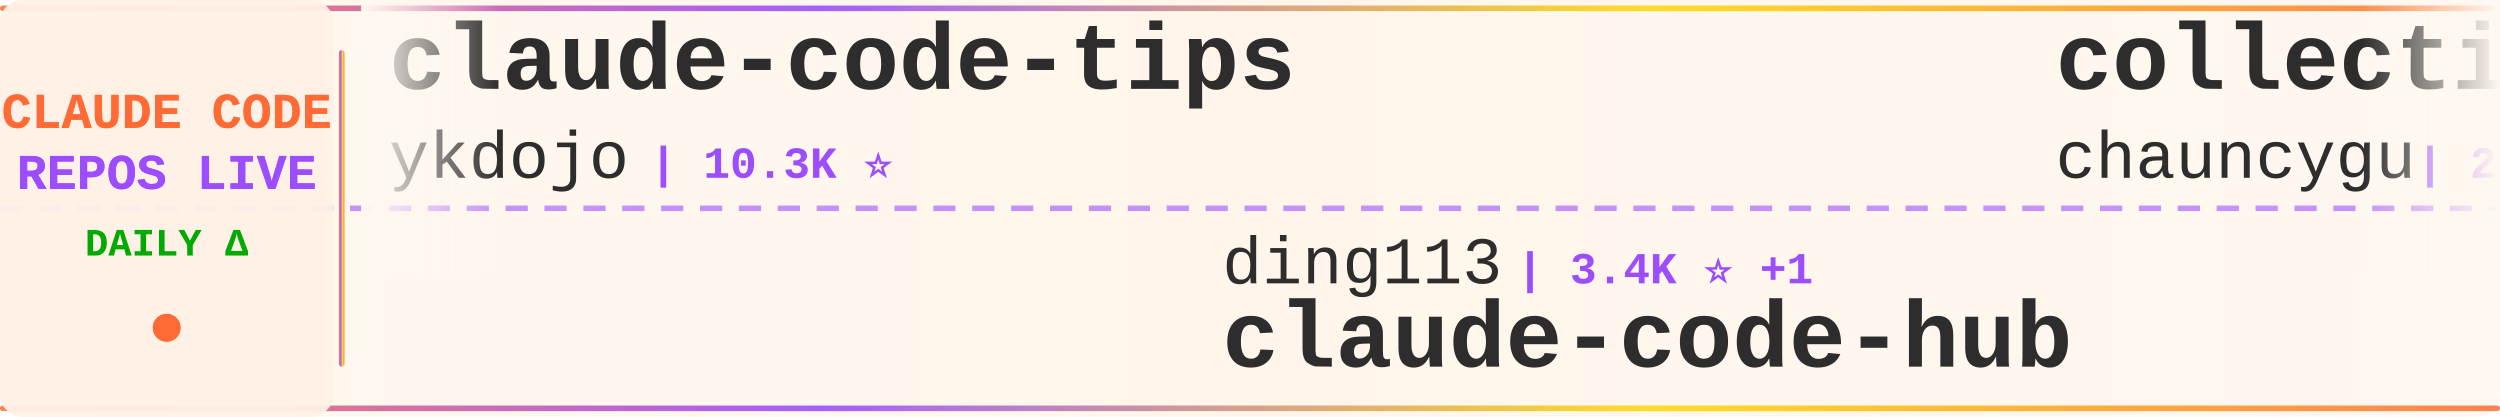
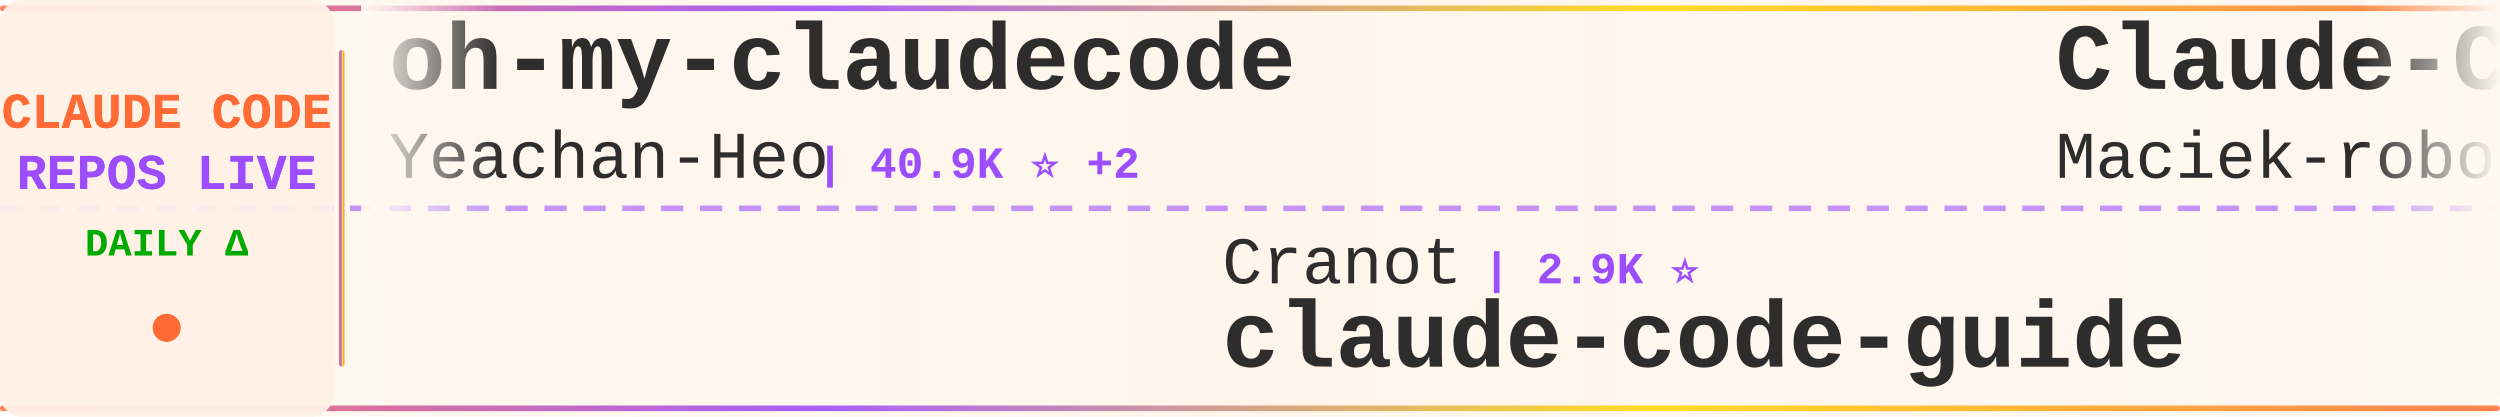
<svg xmlns="http://www.w3.org/2000/svg" width="900" height="150">
  <defs>
    <linearGradient id="tickerBg" x1="0%" y1="0%" x2="100%" y2="0%">
      <stop offset="0%" style="stop-color:#fff8f0;stop-opacity:0.98" />
      <stop offset="50%" style="stop-color:#fff5eb;stop-opacity:1" />
      <stop offset="100%" style="stop-color:#fff8f0;stop-opacity:0.98" />
    </linearGradient>
    <linearGradient id="borderGrad" x1="0%" y1="0%" x2="100%" y2="0%">
      <stop offset="0%" style="stop-color:#FF6B35;stop-opacity:0.85">
        <animate attributeName="stop-opacity" values="0.85;1;0.85" dur="2s" repeatCount="indefinite" />
      </stop>
      <stop offset="33%" style="stop-color:#9C4EFF;stop-opacity:0.9">
        <animate attributeName="stop-opacity" values="0.9;1;0.9" dur="2.2s" repeatCount="indefinite" />
      </stop>
      <stop offset="66%" style="stop-color:#FFD700;stop-opacity:0.85">
        <animate attributeName="stop-opacity" values="0.85;1;0.85" dur="1.8s" repeatCount="indefinite" />
      </stop>
      <stop offset="100%" style="stop-color:#FF6B35;stop-opacity:0.85">
        <animate attributeName="stop-opacity" values="0.85;1;0.85" dur="2s" repeatCount="indefinite" />
      </stop>
    </linearGradient>
    <filter id="textGlow">
      <feGaussianBlur stdDeviation="0.15" result="coloredBlur" />
      <feMerge>
        <feMergeNode in="coloredBlur" />
        <feMergeNode in="SourceGraphic" />
      </feMerge>
    </filter>
    <filter id="metricGlow">
      <feGaussianBlur stdDeviation="0.2" result="coloredBlur" />
      <feMerge>
        <feMergeNode in="coloredBlur" />
        <feMergeNode in="SourceGraphic" />
      </feMerge>
    </filter>
    <linearGradient id="leftFade" x1="0%" y1="0%" x2="100%" y2="0%">
      <stop offset="0%" style="stop-color:#fff8f0;stop-opacity:1" />
      <stop offset="100%" style="stop-color:#fff8f0;stop-opacity:0" />
    </linearGradient>
    <linearGradient id="rightFade" x1="0%" y1="0%" x2="100%" y2="0%">
      <stop offset="0%" style="stop-color:#fff8f0;stop-opacity:0" />
      <stop offset="100%" style="stop-color:#fff8f0;stop-opacity:1" />
    </linearGradient>
  </defs>
  <rect width="900" height="150" fill="url(#tickerBg)" rx="8" />
  <rect x="0" y="2" width="900" height="2" fill="url(#borderGrad)" rx="1" />
  <rect x="0" y="146" width="900" height="2" fill="url(#borderGrad)" rx="1" />
  <line x1="0" y1="75" x2="900" y2="75" stroke="#9C4EFF" stroke-width="2" stroke-dasharray="8 6" opacity="0.6" />
  <rect x="0" y="0" width="120" height="150" fill="#fff0e6" opacity="0.95" rx="8" />
  <text x="60" y="46" font-family="'Courier New', monospace" font-size="18" font-weight="bold" fill="#FF6B35" text-anchor="middle" filter="url(#textGlow)">
    CLAUDE CODE
  </text>
  <text x="60" y="68" font-family="'Courier New', monospace" font-size="18" font-weight="bold" fill="#9C4EFF" text-anchor="middle" filter="url(#textGlow)">
    REPOS LIVE
  </text>
  <text x="60" y="92" font-family="'Courier New', monospace" font-size="14" font-weight="bold" fill="#00aa00" text-anchor="middle">
    DAILY Δ
  </text>
  <circle cx="60" cy="118" r="5" fill="#FF6B35" filter="url(#metricGlow)">
    <animate attributeName="r" values="4;6;4" dur="1.5s" repeatCount="indefinite" />
    <animate attributeName="opacity" values="0.6;1;0.6" dur="1.5s" repeatCount="indefinite" />
  </circle>
  <rect x="122" y="18" width="2" height="114" fill="url(#borderGrad)" rx="1" />
  <clipPath id="tickerClip">
    <rect x="130" y="0" width="770" height="150" />
  </clipPath>
  <g clip-path="url(#tickerClip)">
    <g id="tickerItems">
      <animateTransform attributeName="transform" attributeType="XML" type="translate" from="0 0" to="-3000 0" dur="54s" repeatCount="indefinite" />
      <g transform="translate(0, 0)">
-         <text x="140" y="32" font-family="'Courier New', monospace" font-size="34" font-weight="bold" fill="#2d2d2d">claude-code-tips</text>
-         <text x="140" y="64" font-family="'Courier New', monospace" font-size="24" font-weight="normal" fill="#2d2d2d" opacity="1.0">ykdojo</text>
-         <text x="234" y="64" font-family="'Courier New', monospace" font-size="16" font-weight="bold" fill="#9C4EFF"> | 10.3K ⭐</text>
+         <text x="140" y="32" font-family="'Courier New', monospace" font-size="34" font-weight="bold" fill="#2d2d2d">oh-my-claudecode</text>
+         <text x="140" y="64" font-family="'Courier New', monospace" font-size="24" font-weight="normal" fill="#2d2d2d" opacity="1.0">Yeachan-Heo</text>
+         <text x="294" y="64" font-family="'Courier New', monospace" font-size="16" font-weight="bold" fill="#9C4EFF"> | 40.9K ⭐ +2</text>
      </g>
      <g transform="translate(300, 0)">
-         <text x="140" y="102" font-family="'Courier New', monospace" font-size="24" font-weight="normal" fill="#2d2d2d" opacity="1.0">ding113</text>
-         <text x="246" y="102" font-family="'Courier New', monospace" font-size="16" font-weight="bold" fill="#9C4EFF"> | 3.4K ⭐ +1</text>
-         <text x="140" y="132" font-family="'Courier New', monospace" font-size="34" font-weight="bold" fill="#2d2d2d">claude-code-hub</text>
+         <text x="140" y="102" font-family="'Courier New', monospace" font-size="24" font-weight="normal" fill="#2d2d2d" opacity="1.0">Cranot</text>
+         <text x="234" y="102" font-family="'Courier New', monospace" font-size="16" font-weight="bold" fill="#9C4EFF"> | 2.9K ⭐</text>
+         <text x="140" y="132" font-family="'Courier New', monospace" font-size="34" font-weight="bold" fill="#2d2d2d">claude-code-guide</text>
      </g>
      <g transform="translate(600, 0)">
+         <text x="140" y="32" font-family="'Courier New', monospace" font-size="34" font-weight="bold" fill="#2d2d2d">Claude-Code-Usage-Monito...</text>
+         <text x="140" y="64" font-family="'Courier New', monospace" font-size="24" font-weight="normal" fill="#2d2d2d" opacity="1.0">Maciek-roboblog</text>
+         <text x="342" y="64" font-family="'Courier New', monospace" font-size="16" font-weight="bold" fill="#9C4EFF"> | 8.8K ⭐</text>
+       </g>
+       <g transform="translate(900, 0)">
+         <text x="140" y="102" font-family="'Courier New', monospace" font-size="24" font-weight="normal" fill="#2d2d2d" opacity="1.0">ccplugins</text>
+         <text x="270" y="102" font-family="'Courier New', monospace" font-size="16" font-weight="bold" fill="#9C4EFF"> | 1.0K ⭐ +1</text>
+         <text x="140" y="132" font-family="'Courier New', monospace" font-size="34" font-weight="bold" fill="#2d2d2d">awesome-claude-code-plug...</text>
+       </g>
+       <g transform="translate(1200, 0)">
+         <text x="140" y="32" font-family="'Courier New', monospace" font-size="34" font-weight="bold" fill="#2d2d2d">claude-code-proxy</text>
+         <text x="140" y="64" font-family="'Courier New', monospace" font-size="24" font-weight="normal" fill="#2d2d2d" opacity="1.0">1rgs</text>
+         <text x="210" y="64" font-family="'Courier New', monospace" font-size="16" font-weight="bold" fill="#9C4EFF"> | 3.8K ⭐ +2</text>
+       </g>
+       <g transform="translate(1500, 0)">
+         <text x="140" y="102" font-family="'Courier New', monospace" font-size="24" font-weight="normal" fill="#2d2d2d" opacity="1.0">ChrisWiles</text>
+         <text x="282" y="102" font-family="'Courier New', monospace" font-size="16" font-weight="bold" fill="#9C4EFF"> | 6.1K ⭐</text>
+         <text x="140" y="132" font-family="'Courier New', monospace" font-size="34" font-weight="bold" fill="#2d2d2d">claude-code-showcase</text>
+       </g>
+       <g transform="translate(1800, 0)">
        <text x="140" y="32" font-family="'Courier New', monospace" font-size="34" font-weight="bold" fill="#2d2d2d">collection-claude-code-s...</text>
        <text x="140" y="64" font-family="'Courier New', monospace" font-size="24" font-weight="normal" fill="#2d2d2d" opacity="1.0">chauncygu</text>
        <text x="270" y="64" font-family="'Courier New', monospace" font-size="16" font-weight="bold" fill="#9C4EFF"> | 2.9K ⭐</text>
      </g>
-       <g transform="translate(900, 0)">
-         <text x="140" y="102" font-family="'Courier New', monospace" font-size="24" font-weight="normal" fill="#2d2d2d" opacity="1.0">Piebald-AI</text>
-         <text x="282" y="102" font-family="'Courier New', monospace" font-size="16" font-weight="bold" fill="#9C4EFF"> | 13.2K ⭐ +1</text>
-         <text x="140" y="132" font-family="'Courier New', monospace" font-size="34" font-weight="bold" fill="#2d2d2d">claude-code-system-promp...</text>
-       </g>
-       <g transform="translate(1200, 0)">
-         <text x="140" y="32" font-family="'Courier New', monospace" font-size="34" font-weight="bold" fill="#2d2d2d">claude-code-analysis</text>
-         <text x="140" y="64" font-family="'Courier New', monospace" font-size="24" font-weight="normal" fill="#2d2d2d" opacity="1.0">liuup</text>
-         <text x="222" y="64" font-family="'Courier New', monospace" font-size="16" font-weight="bold" fill="#9C4EFF"> | 4.1K ⭐ +2</text>
-       </g>
-       <g transform="translate(1500, 0)">
-         <text x="140" y="102" font-family="'Courier New', monospace" font-size="24" font-weight="normal" fill="#2d2d2d" opacity="1.0">techjarves</text>
-         <text x="282" y="102" font-family="'Courier New', monospace" font-size="16" font-weight="bold" fill="#9C4EFF"> | 1.6K ⭐</text>
-         <text x="140" y="132" font-family="'Courier New', monospace" font-size="34" font-weight="bold" fill="#2d2d2d">ClaudeCode-Portable</text>
-       </g>
-       <g transform="translate(1800, 0)">
-         <text x="140" y="32" font-family="'Courier New', monospace" font-size="34" font-weight="bold" fill="#2d2d2d">claude-code-source</text>
-         <text x="140" y="64" font-family="'Courier New', monospace" font-size="24" font-weight="normal" fill="#2d2d2d" opacity="1.0">JrCx7scC</text>
-         <text x="258" y="64" font-family="'Courier New', monospace" font-size="16" font-weight="bold" fill="#9C4EFF"> | 377 ⭐</text>
-       </g>
      <g transform="translate(2100, 0)">
-         <text x="140" y="102" font-family="'Courier New', monospace" font-size="24" font-weight="normal" fill="#2d2d2d" opacity="1.0">VILA-Lab</text>
-         <text x="258" y="102" font-family="'Courier New', monospace" font-size="16" font-weight="bold" fill="#9C4EFF"> | 2.2K ⭐ +2</text>
-         <text x="140" y="132" font-family="'Courier New', monospace" font-size="34" font-weight="bold" fill="#2d2d2d">Dive-into-Claude-Code</text>
+         <text x="140" y="102" font-family="'Courier New', monospace" font-size="24" font-weight="normal" fill="#2d2d2d" opacity="1.0">daymade</text>
+         <text x="246" y="102" font-family="'Courier New', monospace" font-size="16" font-weight="bold" fill="#9C4EFF"> | 1.5K ⭐</text>
+         <text x="140" y="132" font-family="'Courier New', monospace" font-size="34" font-weight="bold" fill="#2d2d2d">claude-code-skills</text>
      </g>
      <g transform="translate(2400, 0)">
+         <text x="140" y="32" font-family="'Courier New', monospace" font-size="34" font-weight="bold" fill="#2d2d2d">Claude-Code</text>
+         <text x="140" y="64" font-family="'Courier New', monospace" font-size="24" font-weight="normal" fill="#2d2d2d" opacity="1.0">pengchengneo</text>
+         <text x="306" y="64" font-family="'Courier New', monospace" font-size="16" font-weight="bold" fill="#9C4EFF"> | 1.8K ⭐</text>
+       </g>
+       <g transform="translate(2700, 0)">
+         <text x="140" y="102" font-family="'Courier New', monospace" font-size="24" font-weight="normal" fill="#2d2d2d" opacity="1.0">shanraisshan</text>
+         <text x="306" y="102" font-family="'Courier New', monospace" font-size="16" font-weight="bold" fill="#9C4EFF"> | 69.1K ⭐ +7</text>
+         <text x="140" y="132" font-family="'Courier New', monospace" font-size="34" font-weight="bold" fill="#2d2d2d">claude-code-best-practic...</text>
+       </g>
+       <g transform="translate(3000, 0)">
+         <text x="140" y="32" font-family="'Courier New', monospace" font-size="34" font-weight="bold" fill="#2d2d2d">oh-my-claudecode</text>
+         <text x="140" y="64" font-family="'Courier New', monospace" font-size="24" font-weight="normal" fill="#2d2d2d" opacity="1.0">Yeachan-Heo</text>
+         <text x="294" y="64" font-family="'Courier New', monospace" font-size="16" font-weight="bold" fill="#9C4EFF"> | 40.9K ⭐ +2</text>
+       </g>
+       <g transform="translate(3300, 0)">
+         <text x="140" y="102" font-family="'Courier New', monospace" font-size="24" font-weight="normal" fill="#2d2d2d" opacity="1.0">Cranot</text>
+         <text x="234" y="102" font-family="'Courier New', monospace" font-size="16" font-weight="bold" fill="#9C4EFF"> | 2.9K ⭐</text>
+         <text x="140" y="132" font-family="'Courier New', monospace" font-size="34" font-weight="bold" fill="#2d2d2d">claude-code-guide</text>
+       </g>
+       <g transform="translate(3600, 0)">
        <text x="140" y="32" font-family="'Courier New', monospace" font-size="34" font-weight="bold" fill="#2d2d2d">Claude-Code-Usage-Monito...</text>
        <text x="140" y="64" font-family="'Courier New', monospace" font-size="24" font-weight="normal" fill="#2d2d2d" opacity="1.0">Maciek-roboblog</text>
        <text x="342" y="64" font-family="'Courier New', monospace" font-size="16" font-weight="bold" fill="#9C4EFF"> | 8.8K ⭐</text>
      </g>
-       <g transform="translate(2700, 0)">
-         <text x="140" y="102" font-family="'Courier New', monospace" font-size="24" font-weight="normal" fill="#2d2d2d" opacity="1.0">diet103</text>
-         <text x="246" y="102" font-family="'Courier New', monospace" font-size="16" font-weight="bold" fill="#9C4EFF"> | 10.1K ⭐</text>
-         <text x="140" y="132" font-family="'Courier New', monospace" font-size="34" font-weight="bold" fill="#2d2d2d">claude-code-infrastructu...</text>
-       </g>
-       <g transform="translate(3000, 0)">
-         <text x="140" y="32" font-family="'Courier New', monospace" font-size="34" font-weight="bold" fill="#2d2d2d">claude-code-tips</text>
-         <text x="140" y="64" font-family="'Courier New', monospace" font-size="24" font-weight="normal" fill="#2d2d2d" opacity="1.0">ykdojo</text>
-         <text x="234" y="64" font-family="'Courier New', monospace" font-size="16" font-weight="bold" fill="#9C4EFF"> | 10.3K ⭐</text>
-       </g>
-       <g transform="translate(3300, 0)">
-         <text x="140" y="102" font-family="'Courier New', monospace" font-size="24" font-weight="normal" fill="#2d2d2d" opacity="1.0">ding113</text>
-         <text x="246" y="102" font-family="'Courier New', monospace" font-size="16" font-weight="bold" fill="#9C4EFF"> | 3.4K ⭐ +1</text>
-         <text x="140" y="132" font-family="'Courier New', monospace" font-size="34" font-weight="bold" fill="#2d2d2d">claude-code-hub</text>
-       </g>
-       <g transform="translate(3600, 0)">
-         <text x="140" y="32" font-family="'Courier New', monospace" font-size="34" font-weight="bold" fill="#2d2d2d">collection-claude-code-s...</text>
-         <text x="140" y="64" font-family="'Courier New', monospace" font-size="24" font-weight="normal" fill="#2d2d2d" opacity="1.0">chauncygu</text>
-         <text x="270" y="64" font-family="'Courier New', monospace" font-size="16" font-weight="bold" fill="#9C4EFF"> | 2.9K ⭐</text>
-       </g>
      <g transform="translate(3900, 0)">
-         <text x="140" y="102" font-family="'Courier New', monospace" font-size="24" font-weight="normal" fill="#2d2d2d" opacity="1.0">Piebald-AI</text>
-         <text x="282" y="102" font-family="'Courier New', monospace" font-size="16" font-weight="bold" fill="#9C4EFF"> | 13.2K ⭐ +1</text>
-         <text x="140" y="132" font-family="'Courier New', monospace" font-size="34" font-weight="bold" fill="#2d2d2d">claude-code-system-promp...</text>
+         <text x="140" y="102" font-family="'Courier New', monospace" font-size="24" font-weight="normal" fill="#2d2d2d" opacity="1.0">ccplugins</text>
+         <text x="270" y="102" font-family="'Courier New', monospace" font-size="16" font-weight="bold" fill="#9C4EFF"> | 1.0K ⭐ +1</text>
+         <text x="140" y="132" font-family="'Courier New', monospace" font-size="34" font-weight="bold" fill="#2d2d2d">awesome-claude-code-plug...</text>
      </g>
    </g>
  </g>
  <rect x="130" y="0" width="50" height="100" fill="url(#leftFade)" />
  <rect x="850" y="0" width="50" height="100" fill="url(#rightFade)" />
</svg>
